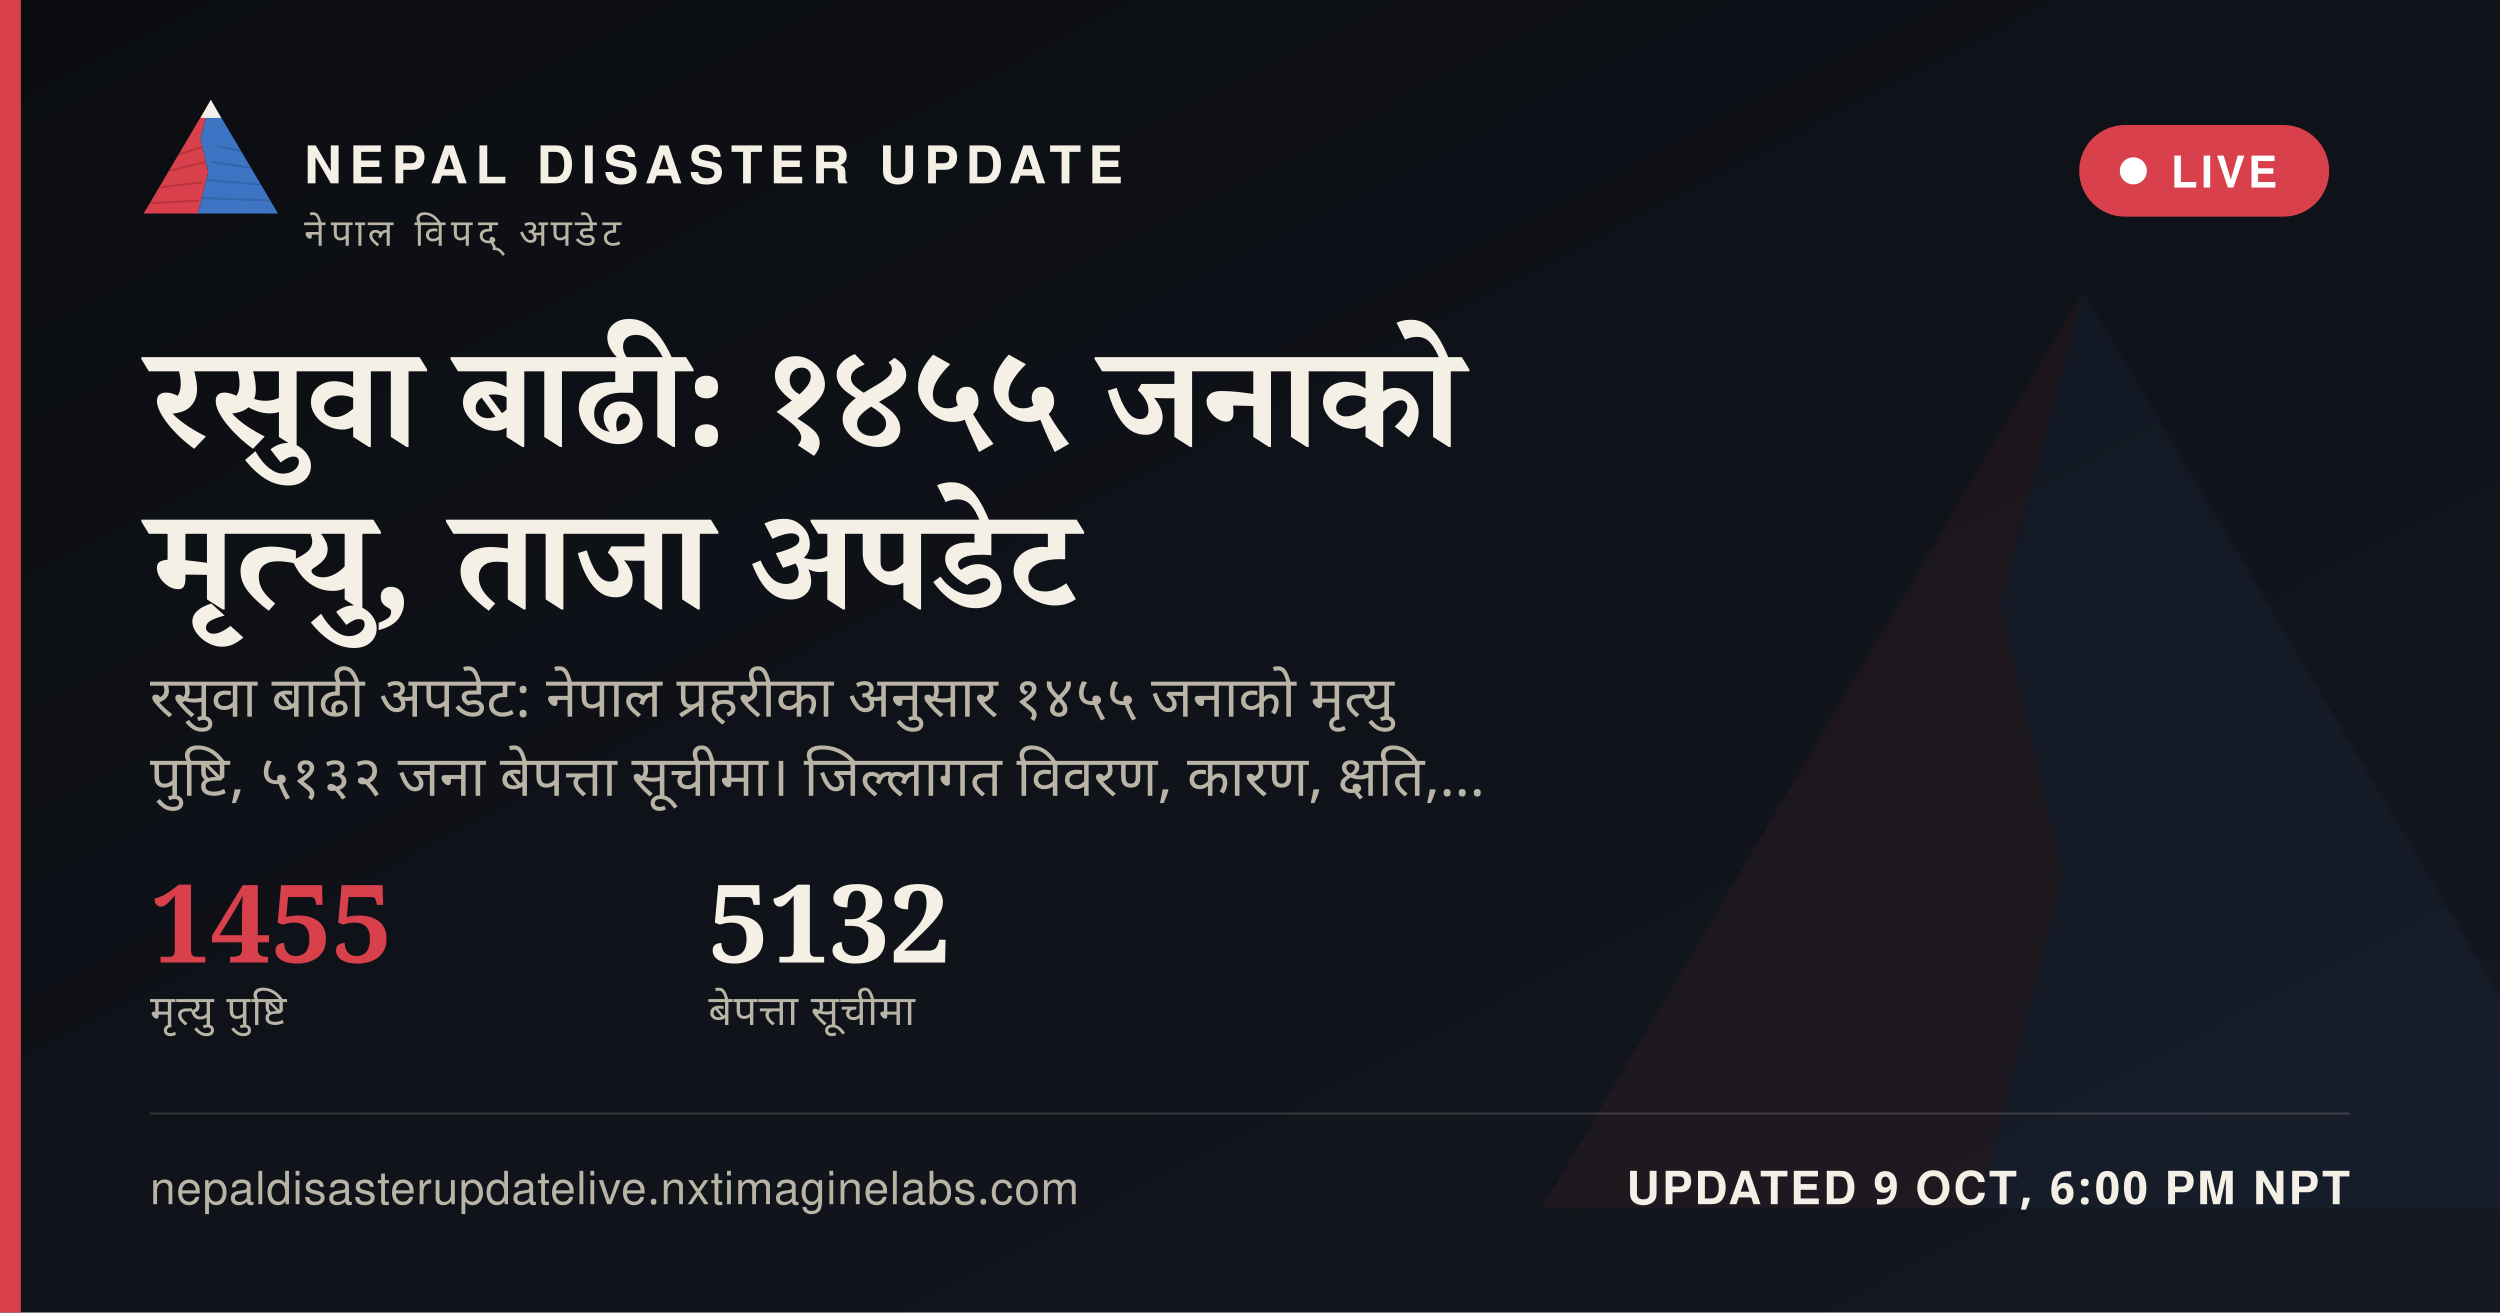
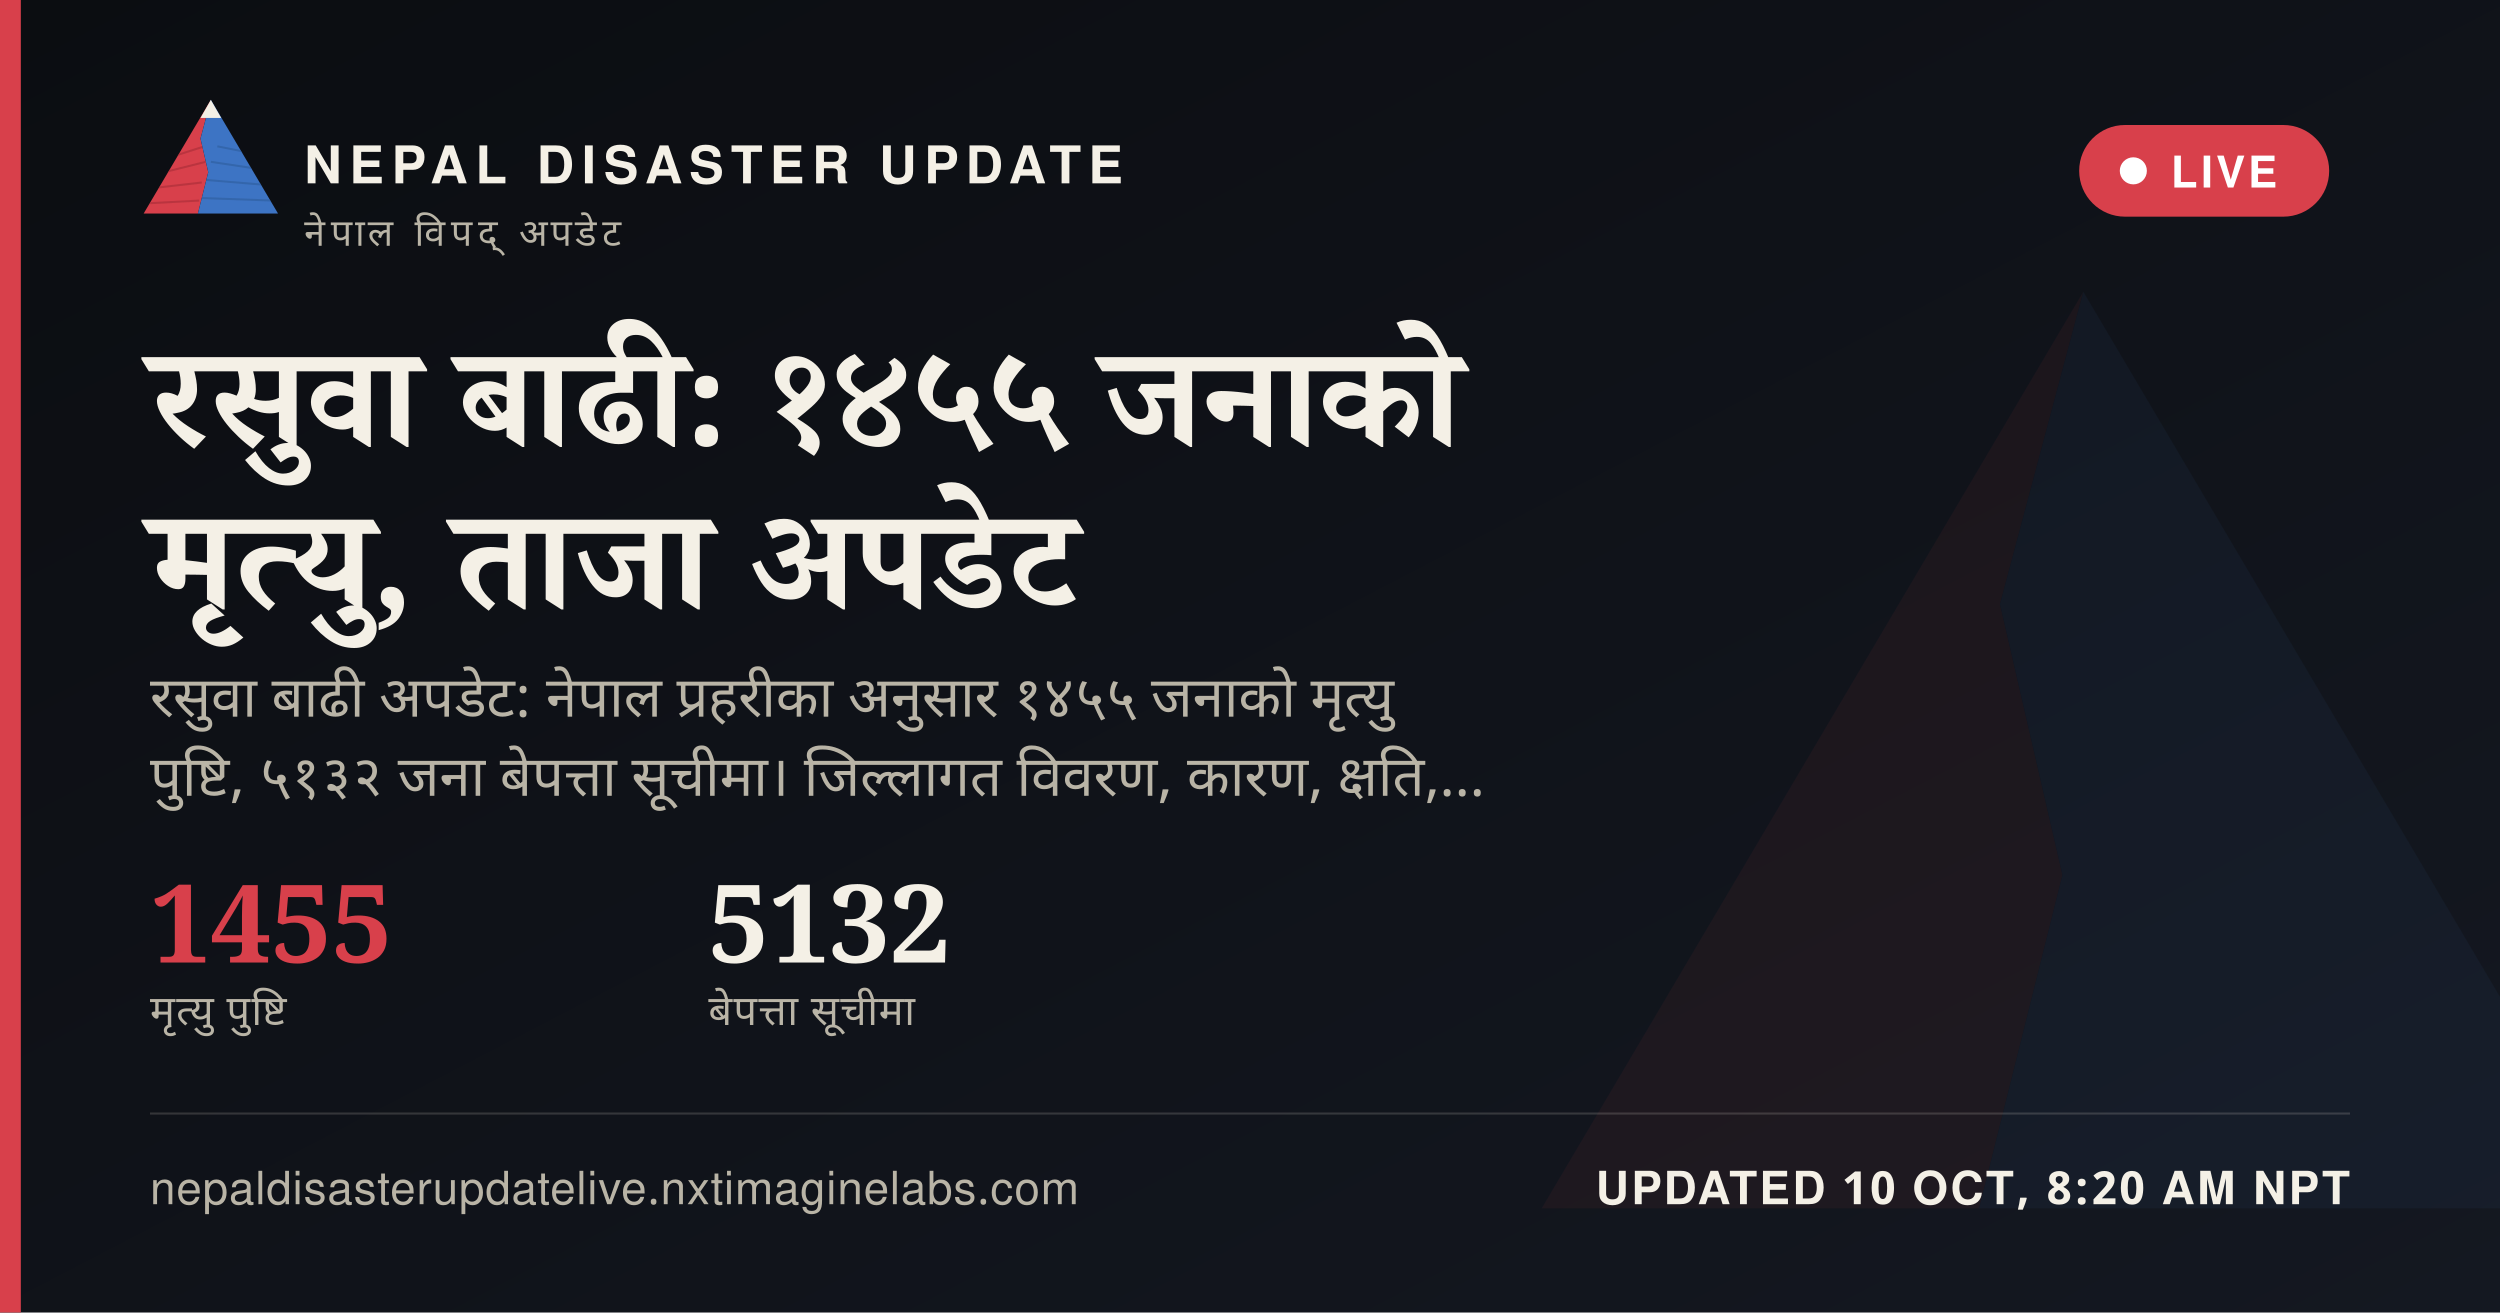
<svg xmlns="http://www.w3.org/2000/svg" width="1200" height="630" viewBox="0 0 1200 630">
  <defs>
    <linearGradient id="ogbg" x1="0" y1="0" x2="1" y2="1">
      <stop offset="0" stop-color="#0B0D11" />
      <stop offset="1" stop-color="#141821" />
    </linearGradient>
  </defs>
  <rect width="1200" height="630" fill="url(#ogbg)" />
  <g transform="translate(700,60) scale(5)" opacity="0.06">
    <polygon points="60,16 52,46 58,72 50,104 8,104" fill="#D8404B" />
    <polygon points="60,16 112,104 50,104 58,72 52,46" fill="#3D74C4" />
  </g>
  <rect x="0" y="0" width="10" height="630" fill="#D8404B" />
  <g transform="translate(64,38) scale(0.62)">
    <g>
      <defs>
        <clipPath id="ogLc">
          <polygon points="60,16 52,46 58,72 50,104 8,104" />
        </clipPath>
        <clipPath id="ogRc">
          <polygon points="60,16 112,104 50,104 58,72 52,46" />
        </clipPath>
      </defs>
      <polygon points="60,16 52,46 58,72 50,104 8,104" fill="#D8404B" />
      <g clip-path="url(#ogLc)" stroke="#A32A34" stroke-width="1.6" fill="none" opacity="0.55">
        <path d="M30,60 L55,52" />
        <path d="M24,72 L56,64" />
        <path d="M18,84 L53,80" />
        <path d="M13,96 L51,94" />
      </g>
      <polygon points="60,16 112,104 50,104 58,72 52,46" fill="#3D74C4" />
      <g clip-path="url(#ogRc)" stroke="#2A5793" stroke-width="1.6" fill="none" opacity="0.5">
        <path d="M65,52 L95,58" />
        <path d="M60,64 L100,70" />
        <path d="M56,78 L104,82" />
        <path d="M52,92 L108,94" />
      </g>
      <polygon points="60,16 52,30 68,30" fill="#F4F0E6" />
    </g>
  </g>
  <text x="146" y="88" font-family="'Public Sans', 'Noto Sans Devanagari', 'Helvetica Neue', Helvetica, Arial, sans-serif" font-size="25" font-weight="800" letter-spacing="3.6" fill="#F4F0E6">NEPAL DISASTER UPDATE</text>
  <text x="146" y="118" font-family="'Public Sans', 'Noto Sans Devanagari', 'Helvetica Neue', Helvetica, Arial, sans-serif" font-size="18" letter-spacing="2.8" fill="#B9B4A6">नेपाल विपद् अपडेट</text>
  <g>
    <rect x="998" y="60" width="120" height="44" rx="22" fill="#D8404B" stroke="none" />
    <circle cx="1024" cy="82" r="6.5" fill="#FFFFFF" />
    <text x="1042" y="90" font-family="'Public Sans', 'Noto Sans Devanagari', 'Helvetica Neue', Helvetica, Arial, sans-serif" font-size="21" font-weight="700" letter-spacing="1.6" fill="#FFFFFF">LIVE</text>
  </g>
  <text x="72" y="214" font-family="Newsreader, 'Noto Serif Devanagari', Georgia, 'Times New Roman', serif" font-size="68" font-weight="600" fill="#F4F0E6" word-spacing="14">रसुवा बाढी: १४५५ जनाको</text>
  <text x="72" y="292" font-family="Newsreader, 'Noto Serif Devanagari', Georgia, 'Times New Roman', serif" font-size="68" font-weight="600" fill="#F4F0E6" word-spacing="14">मृत्यु, ताजा अपडेट</text>
  <text x="72" y="344" font-family="'Public Sans', 'Noto Sans Devanagari', 'Helvetica Neue', Helvetica, Arial, sans-serif" font-size="27" fill="#B9B4A6" word-spacing="6">रसुवा बाढी अपडेट: नेपाल प्रहरीका अनुसार १४५५ जनाको मृत्यु</text>
  <text x="72" y="382" font-family="'Public Sans', 'Noto Sans Devanagari', 'Helvetica Neue', Helvetica, Arial, sans-serif" font-size="27" fill="#B9B4A6" word-spacing="6">पुष्टि, ५१३२ जना बेपत्ता सूचीमा। जिल्लागत विवरण, कारण, क्षति,…</text>
  <g transform="translate(72,462)">
    <text x="0" y="0" font-family="Newsreader, 'Noto Serif Devanagari', Georgia, 'Times New Roman', serif" font-size="52" font-weight="600" fill="#D8404B">1455</text>
    <text x="0" y="30" font-family="'Public Sans', 'Noto Sans Devanagari', 'Helvetica Neue', Helvetica, Arial, sans-serif" font-size="20" letter-spacing="0.6" fill="#B9B4A6">मृत्यु पुष्टि</text>
    <text x="268" y="0" font-family="Newsreader, 'Noto Serif Devanagari', Georgia, 'Times New Roman', serif" font-size="52" font-weight="600" fill="#F4F0E6">5132</text>
    <text x="268" y="30" font-family="'Public Sans', 'Noto Sans Devanagari', 'Helvetica Neue', Helvetica, Arial, sans-serif" font-size="20" letter-spacing="0.6" fill="#B9B4A6">बेपत्ता सूचीमा</text>
  </g>
  <rect x="72" y="534" width="1056" height="1" fill="rgba(244,240,230,0.16)" />
  <text x="72" y="578" font-family="'Public Sans', 'Noto Sans Devanagari', 'Helvetica Neue', Helvetica, Arial, sans-serif" font-size="22" fill="#B9B4A6" letter-spacing="0.4">nepaldisasterupdatelive.nxtimaginelabs.com</text>
-   <text x="1128" y="578" text-anchor="end" font-family="'Public Sans', 'Noto Sans Devanagari', 'Helvetica Neue', Helvetica, Arial, sans-serif" font-size="22" font-weight="700" letter-spacing="1.2" fill="#F4F0E6">UPDATED 9 OCT, 6:00 PM NPT</text>
+   <text x="1128" y="578" text-anchor="end" font-family="'Public Sans', 'Noto Sans Devanagari', 'Helvetica Neue', Helvetica, Arial, sans-serif" font-size="22" font-weight="700" letter-spacing="1.2" fill="#F4F0E6">UPDATED 10 OCT, 8:20 AM NPT</text>
</svg>
